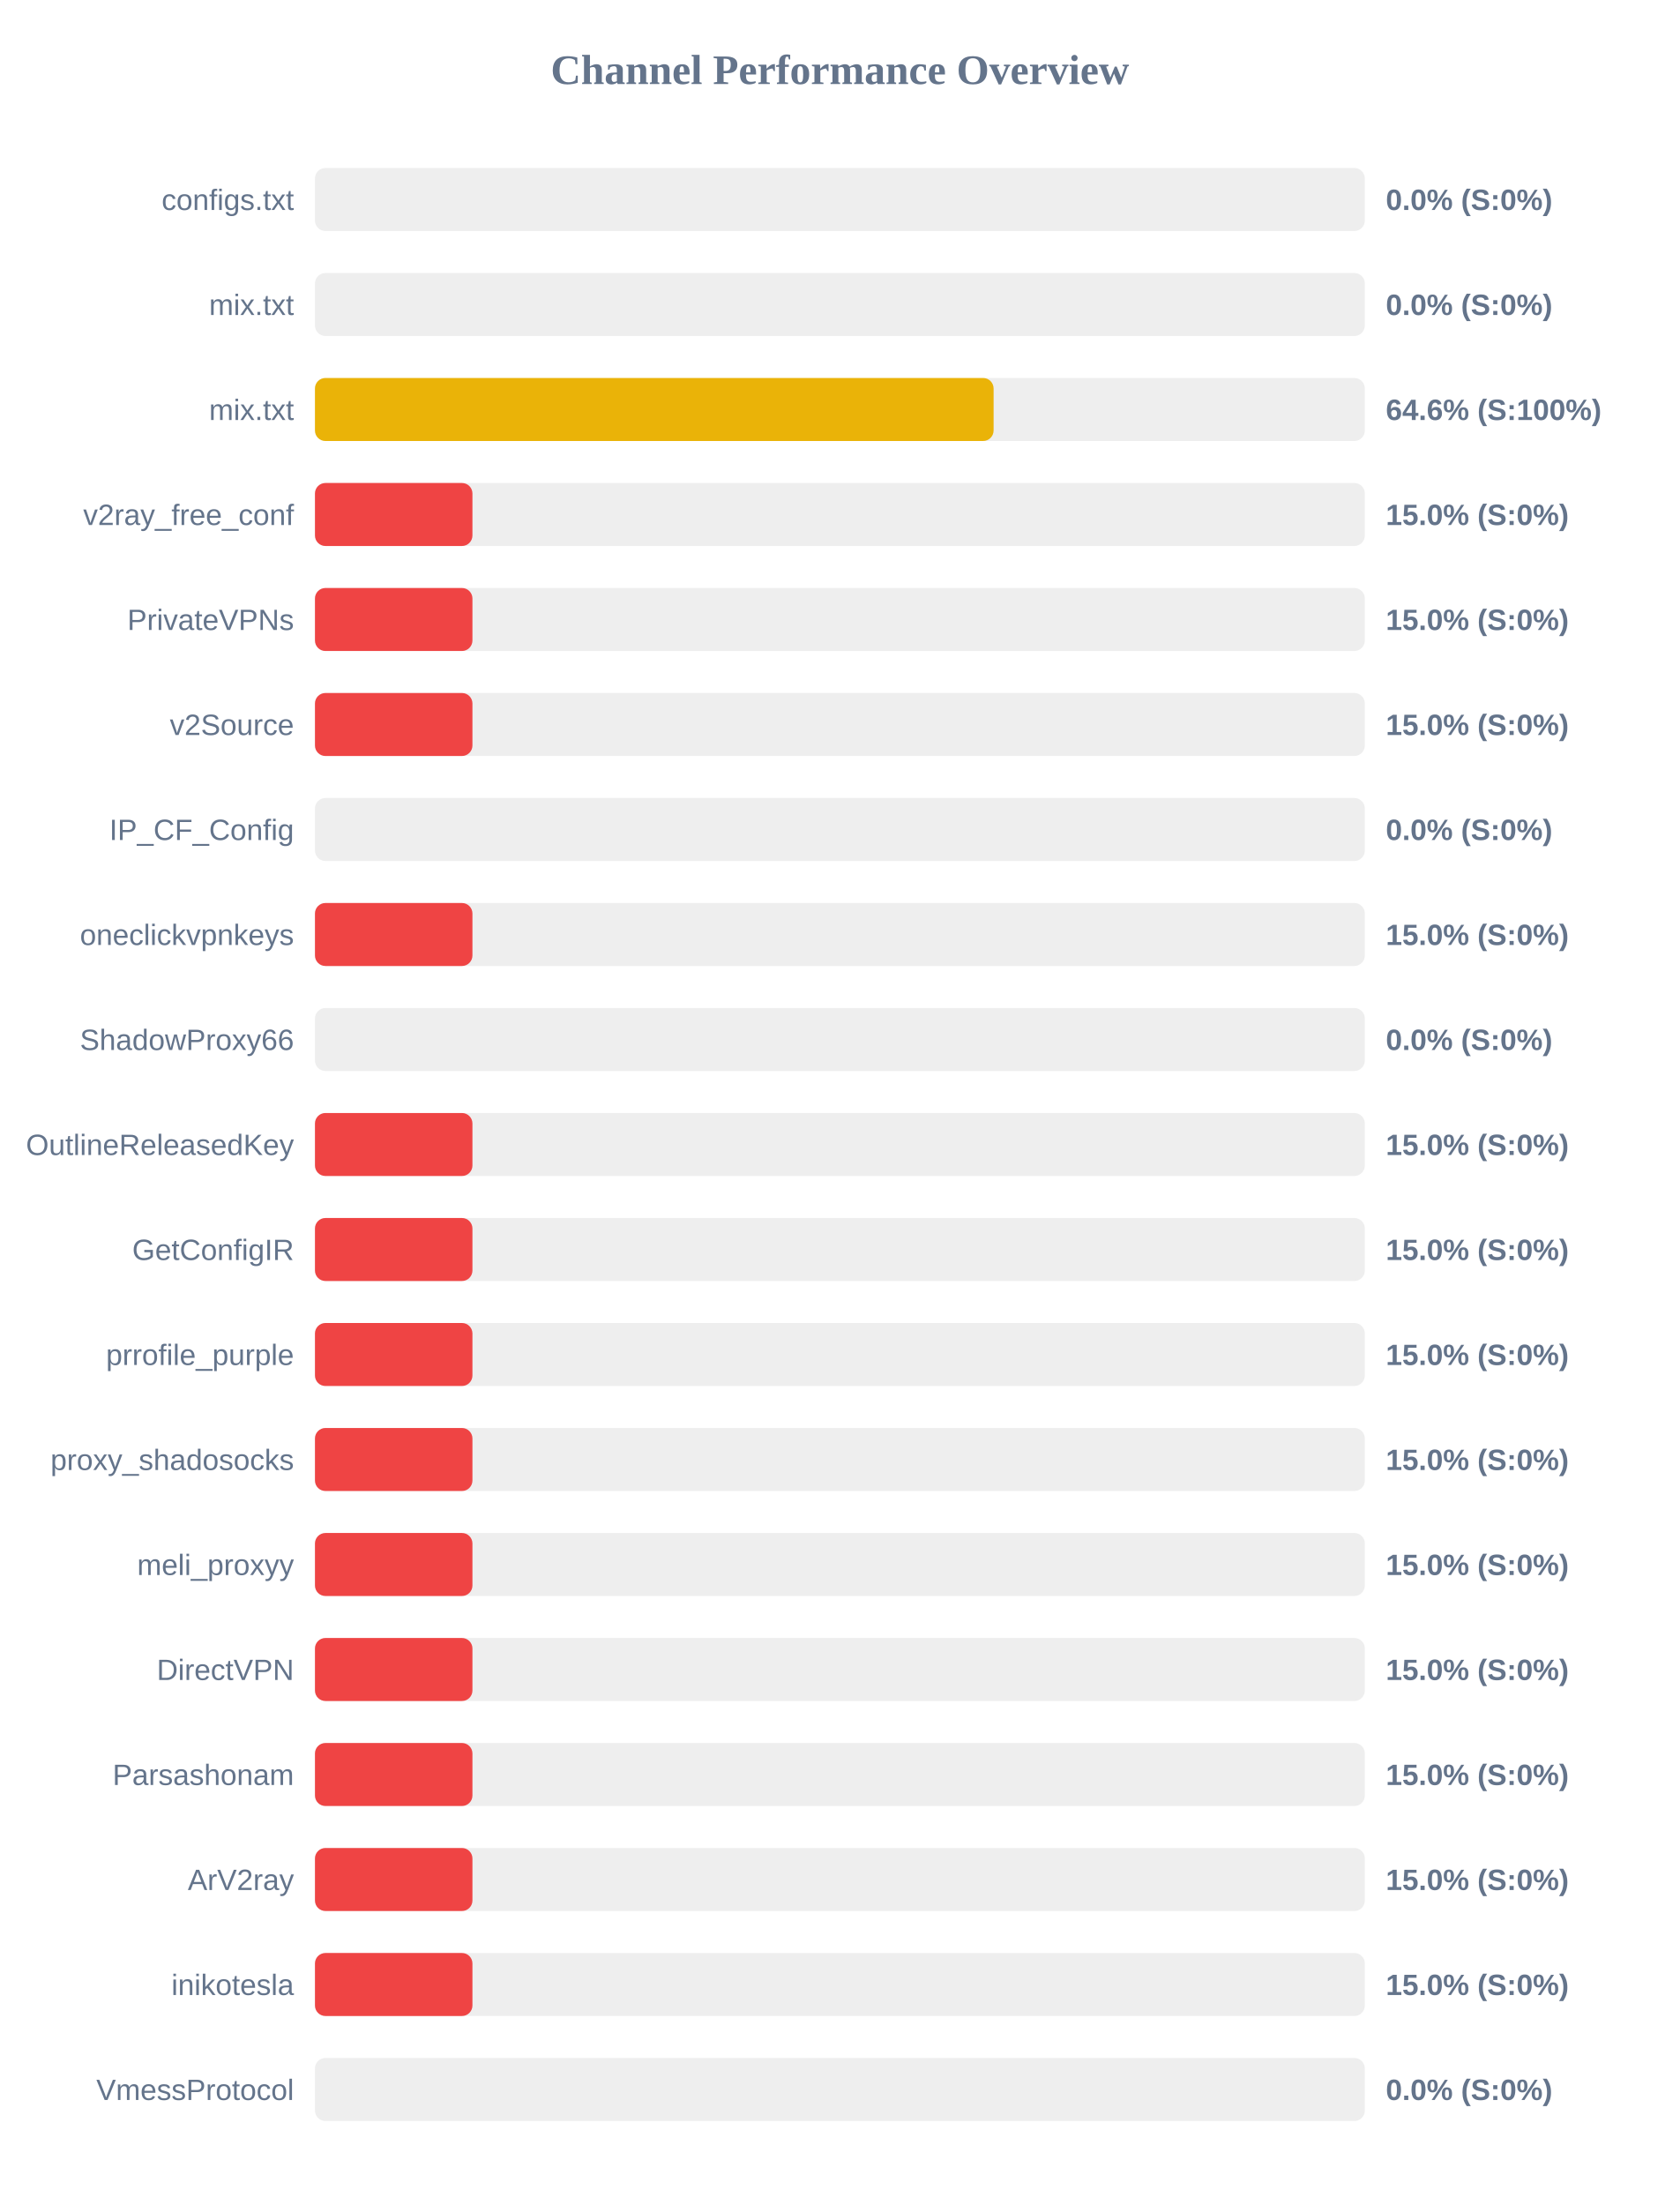
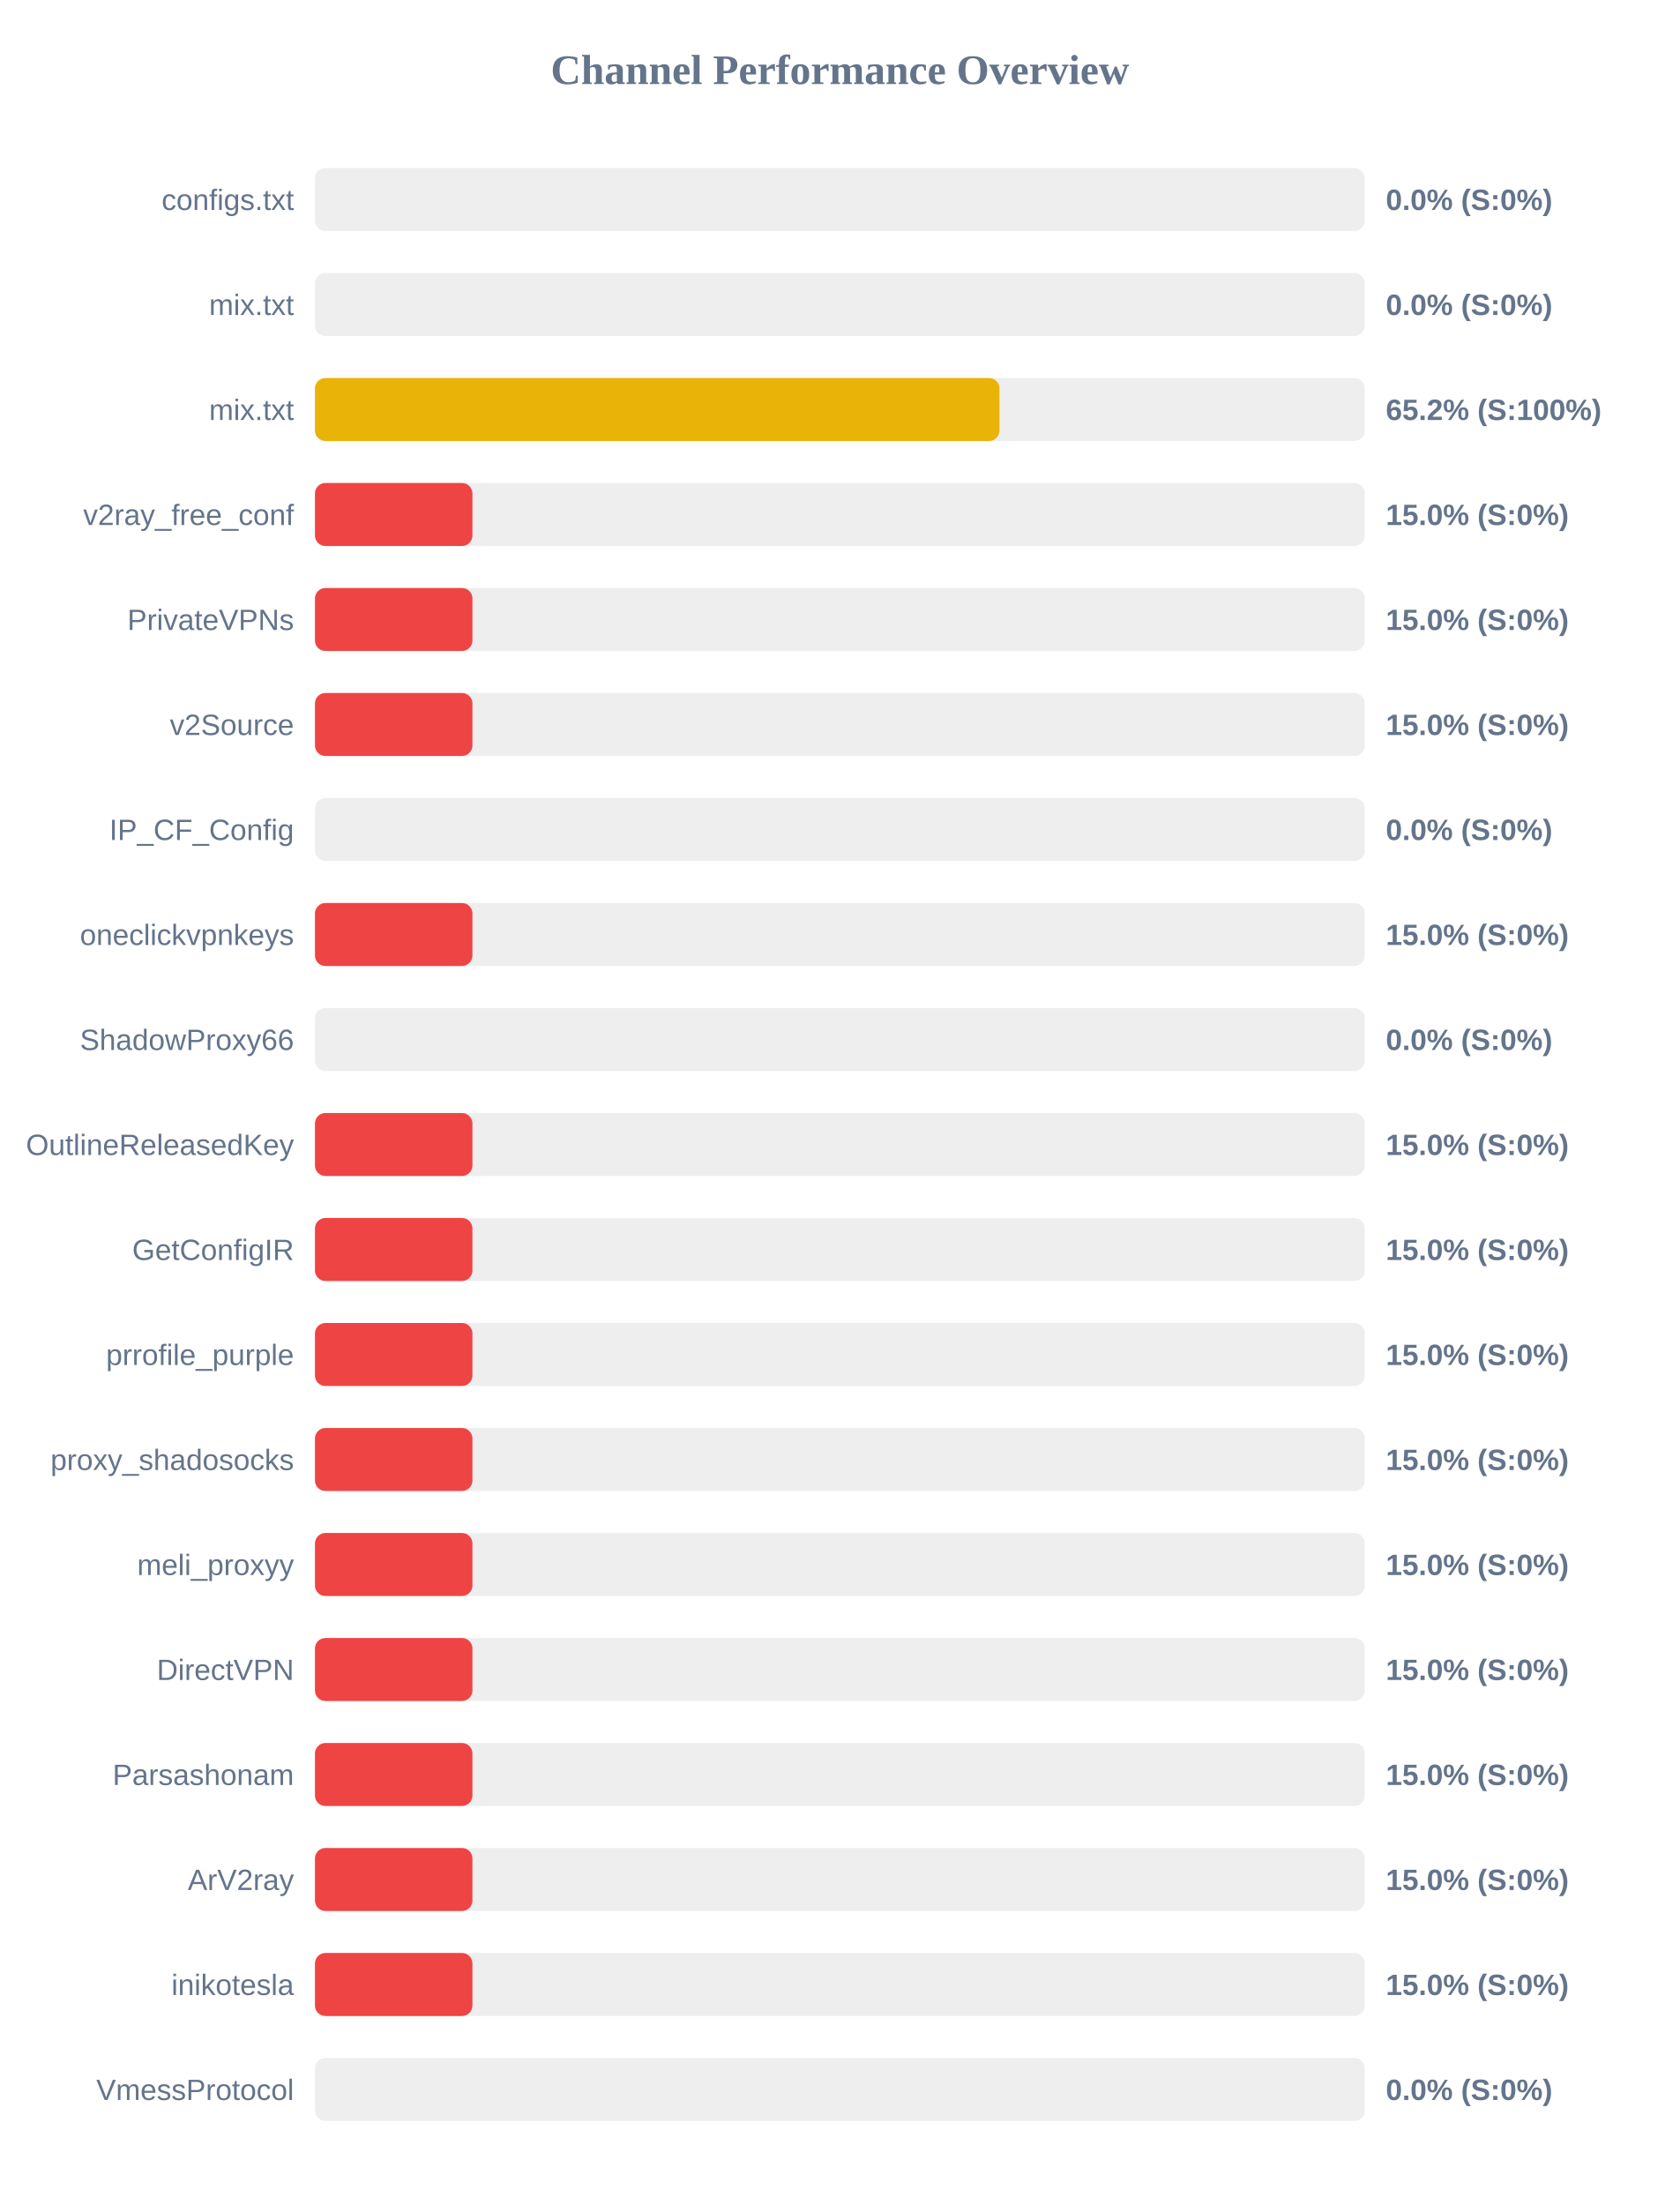
<svg xmlns="http://www.w3.org/2000/svg" width="800" height="1050" version="1.1">
  <style>
        .row { font: 14px Arial; fill: #64748b; }
        .score { font: bold 14px Arial; fill: #64748b; }
    </style>
  <text x="400" y="40" text-anchor="middle" font-size="20px" font-weight="bold" fill="#64748b">Channel Performance Overview</text>
  <rect x="150" y="80" width="500" height="30" fill="#eee" rx="5" />
  <rect x="150" y="80" width="0.0" height="30" fill="#ef4444" rx="5" />
  <text x="140" y="100" text-anchor="end" class="row">configs.txt</text>
  <text x="660" y="100" text-anchor="start" class="score">0.0% (S:0%)</text>
  <rect x="150" y="130" width="500" height="30" fill="#eee" rx="5" />
  <rect x="150" y="130" width="0.0" height="30" fill="#ef4444" rx="5" />
  <text x="140" y="150" text-anchor="end" class="row">mix.txt</text>
  <text x="660" y="150" text-anchor="start" class="score">0.0% (S:0%)</text>
  <rect x="150" y="180" width="500" height="30" fill="#eee" rx="5" />
-   <rect x="150" y="180" width="323.2" height="30" fill="#eab308" rx="5" />
+   <rect x="150" y="180" width="326.0" height="30" fill="#eab308" rx="5" />
  <text x="140" y="200" text-anchor="end" class="row">mix.txt</text>
-   <text x="660" y="200" text-anchor="start" class="score">64.6% (S:100%)</text>
+   <text x="660" y="200" text-anchor="start" class="score">65.2% (S:100%)</text>
  <rect x="150" y="230" width="500" height="30" fill="#eee" rx="5" />
  <rect x="150" y="230" width="75.0" height="30" fill="#ef4444" rx="5" />
  <text x="140" y="250" text-anchor="end" class="row">v2ray_free_conf</text>
  <text x="660" y="250" text-anchor="start" class="score">15.0% (S:0%)</text>
  <rect x="150" y="280" width="500" height="30" fill="#eee" rx="5" />
  <rect x="150" y="280" width="75.0" height="30" fill="#ef4444" rx="5" />
  <text x="140" y="300" text-anchor="end" class="row">PrivateVPNs</text>
  <text x="660" y="300" text-anchor="start" class="score">15.0% (S:0%)</text>
  <rect x="150" y="330" width="500" height="30" fill="#eee" rx="5" />
  <rect x="150" y="330" width="75.0" height="30" fill="#ef4444" rx="5" />
  <text x="140" y="350" text-anchor="end" class="row">v2Source</text>
  <text x="660" y="350" text-anchor="start" class="score">15.0% (S:0%)</text>
  <rect x="150" y="380" width="500" height="30" fill="#eee" rx="5" />
  <rect x="150" y="380" width="0.0" height="30" fill="#ef4444" rx="5" />
  <text x="140" y="400" text-anchor="end" class="row">IP_CF_Config</text>
  <text x="660" y="400" text-anchor="start" class="score">0.0% (S:0%)</text>
  <rect x="150" y="430" width="500" height="30" fill="#eee" rx="5" />
  <rect x="150" y="430" width="75.0" height="30" fill="#ef4444" rx="5" />
  <text x="140" y="450" text-anchor="end" class="row">oneclickvpnkeys</text>
  <text x="660" y="450" text-anchor="start" class="score">15.0% (S:0%)</text>
  <rect x="150" y="480" width="500" height="30" fill="#eee" rx="5" />
  <rect x="150" y="480" width="0.0" height="30" fill="#ef4444" rx="5" />
  <text x="140" y="500" text-anchor="end" class="row">ShadowProxy66</text>
  <text x="660" y="500" text-anchor="start" class="score">0.0% (S:0%)</text>
  <rect x="150" y="530" width="500" height="30" fill="#eee" rx="5" />
  <rect x="150" y="530" width="75.0" height="30" fill="#ef4444" rx="5" />
  <text x="140" y="550" text-anchor="end" class="row">OutlineReleasedKey</text>
  <text x="660" y="550" text-anchor="start" class="score">15.0% (S:0%)</text>
  <rect x="150" y="580" width="500" height="30" fill="#eee" rx="5" />
  <rect x="150" y="580" width="75.0" height="30" fill="#ef4444" rx="5" />
  <text x="140" y="600" text-anchor="end" class="row">GetConfigIR</text>
  <text x="660" y="600" text-anchor="start" class="score">15.0% (S:0%)</text>
  <rect x="150" y="630" width="500" height="30" fill="#eee" rx="5" />
  <rect x="150" y="630" width="75.0" height="30" fill="#ef4444" rx="5" />
  <text x="140" y="650" text-anchor="end" class="row">prrofile_purple</text>
  <text x="660" y="650" text-anchor="start" class="score">15.0% (S:0%)</text>
  <rect x="150" y="680" width="500" height="30" fill="#eee" rx="5" />
  <rect x="150" y="680" width="75.0" height="30" fill="#ef4444" rx="5" />
  <text x="140" y="700" text-anchor="end" class="row">proxy_shadosocks</text>
  <text x="660" y="700" text-anchor="start" class="score">15.0% (S:0%)</text>
  <rect x="150" y="730" width="500" height="30" fill="#eee" rx="5" />
  <rect x="150" y="730" width="75.0" height="30" fill="#ef4444" rx="5" />
  <text x="140" y="750" text-anchor="end" class="row">meli_proxyy</text>
  <text x="660" y="750" text-anchor="start" class="score">15.0% (S:0%)</text>
  <rect x="150" y="780" width="500" height="30" fill="#eee" rx="5" />
  <rect x="150" y="780" width="75.0" height="30" fill="#ef4444" rx="5" />
  <text x="140" y="800" text-anchor="end" class="row">DirectVPN</text>
  <text x="660" y="800" text-anchor="start" class="score">15.0% (S:0%)</text>
  <rect x="150" y="830" width="500" height="30" fill="#eee" rx="5" />
  <rect x="150" y="830" width="75.0" height="30" fill="#ef4444" rx="5" />
  <text x="140" y="850" text-anchor="end" class="row">Parsashonam</text>
  <text x="660" y="850" text-anchor="start" class="score">15.0% (S:0%)</text>
  <rect x="150" y="880" width="500" height="30" fill="#eee" rx="5" />
  <rect x="150" y="880" width="75.0" height="30" fill="#ef4444" rx="5" />
  <text x="140" y="900" text-anchor="end" class="row">ArV2ray</text>
  <text x="660" y="900" text-anchor="start" class="score">15.0% (S:0%)</text>
  <rect x="150" y="930" width="500" height="30" fill="#eee" rx="5" />
  <rect x="150" y="930" width="75.0" height="30" fill="#ef4444" rx="5" />
  <text x="140" y="950" text-anchor="end" class="row">inikotesla</text>
  <text x="660" y="950" text-anchor="start" class="score">15.0% (S:0%)</text>
  <rect x="150" y="980" width="500" height="30" fill="#eee" rx="5" />
  <rect x="150" y="980" width="0.0" height="30" fill="#ef4444" rx="5" />
  <text x="140" y="1000" text-anchor="end" class="row">VmessProtocol</text>
  <text x="660" y="1000" text-anchor="start" class="score">0.0% (S:0%)</text>
</svg>
